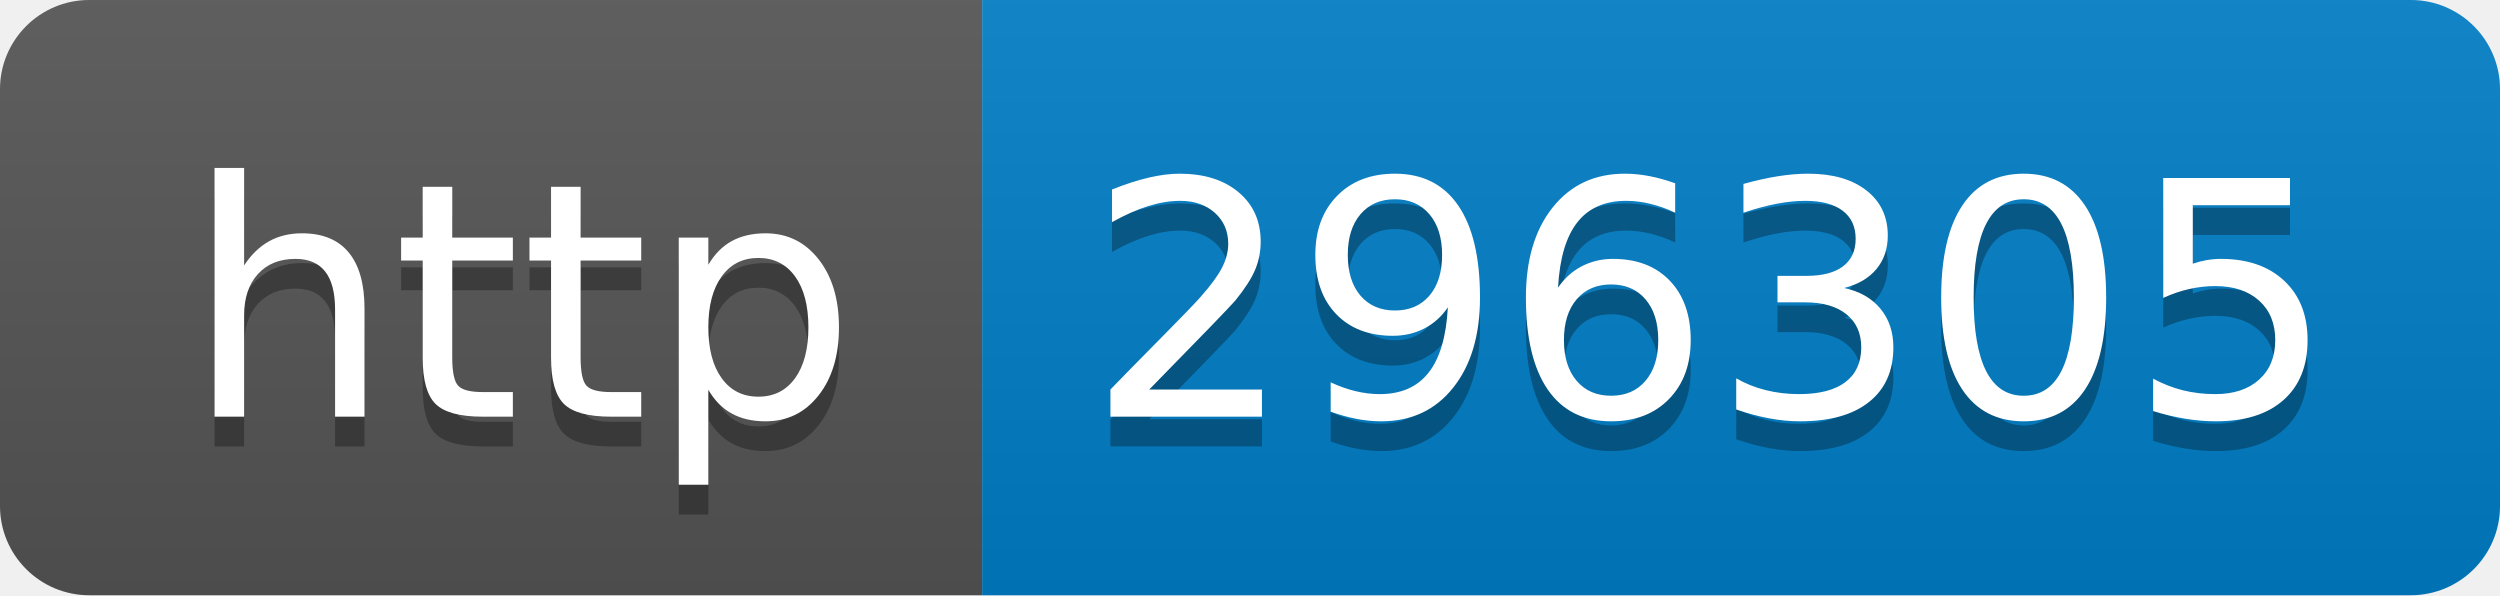
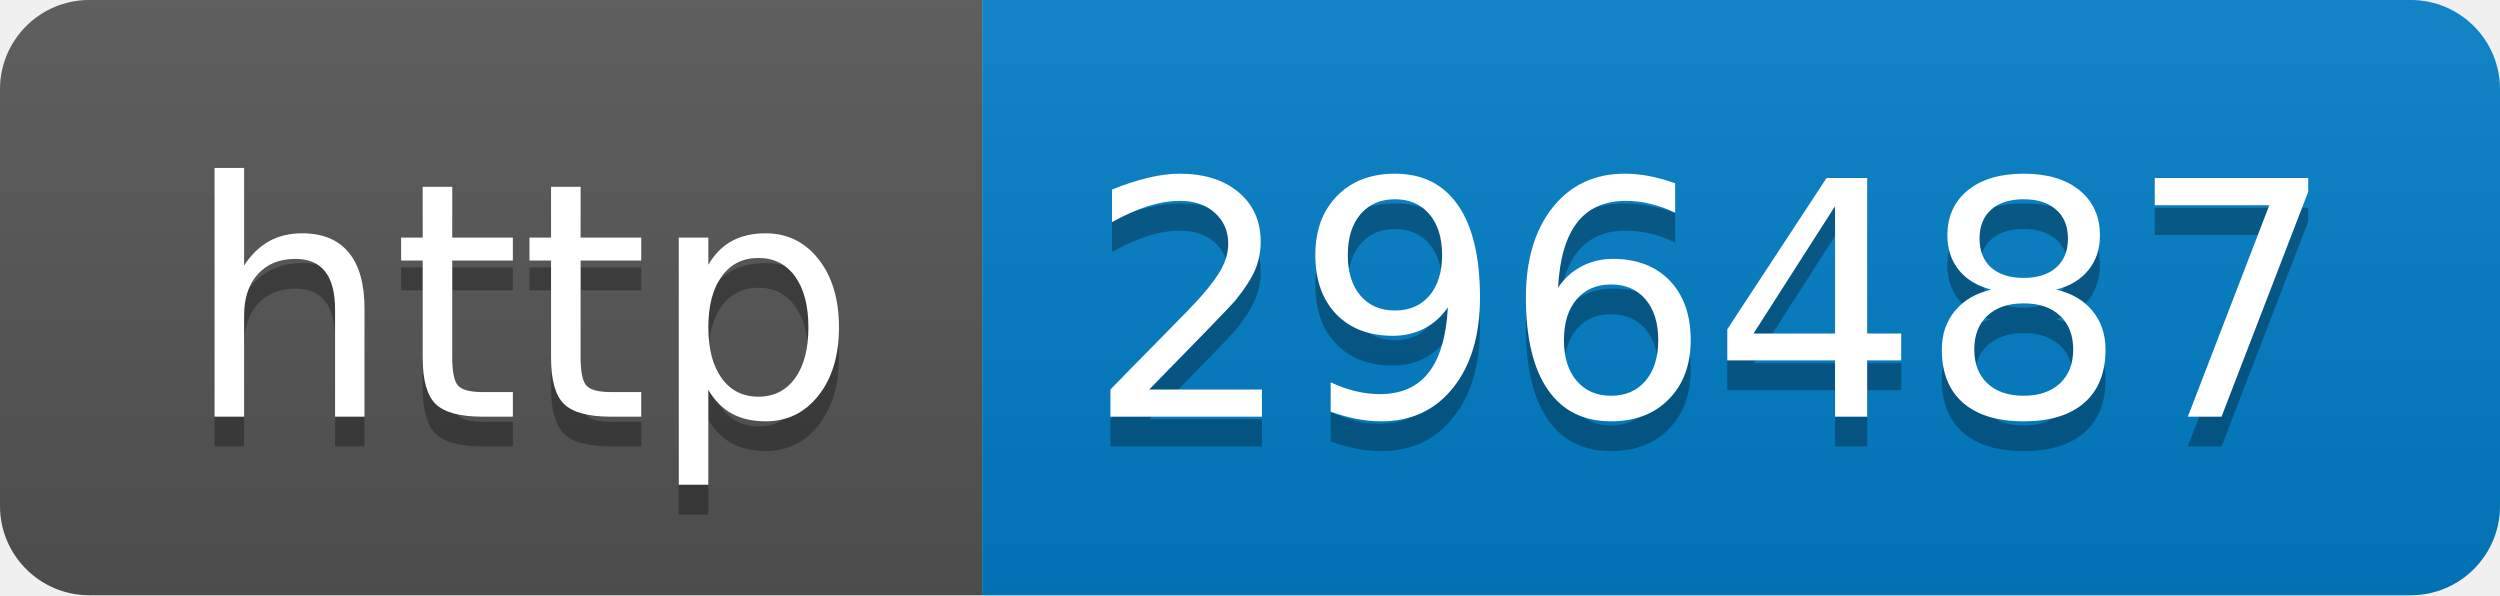
- <svg xmlns="http://www.w3.org/2000/svg" width="84" height="20" role="img" aria-label="http: 296305">
+ <svg xmlns="http://www.w3.org/2000/svg" width="84" height="20" role="img" aria-label="http: 296487">
  <linearGradient id="s" x2="0" y2="100%">
    <stop offset="0" stop-color="#bbb" stop-opacity=".1" />
    <stop offset="1" stop-opacity=".1" />
  </linearGradient>
  <clipPath id="r">
    <rect width="84" height="20" rx="3" fill="#fff" />
  </clipPath>
  <g clip-path="url(#r)">
    <rect width="33" height="20" fill="#555" />
    <rect x="33" width="51" height="20" fill="#007ec6" />
    <rect width="84" height="20" fill="url(#s)" />
  </g>
  <g fill="#fff" text-anchor="middle" font-family="Verdana,Geneva,DejaVu Sans,sans-serif" text-rendering="geometricPrecision" font-size="110">
    <text aria-hidden="true" x="175" y="150" fill="#010101" fill-opacity=".3" transform="scale(.1)" textLength="230">http</text>
    <text x="175" y="140" transform="scale(.1)" fill="#fff" textLength="230">http</text>
-     <text aria-hidden="true" x="575" y="150" fill="#010101" fill-opacity=".3" transform="scale(.1)" textLength="410">296305</text>
-     <text x="575" y="140" transform="scale(.1)" fill="#fff" textLength="410">296305</text>
+     <text aria-hidden="true" x="575" y="150" fill="#010101" fill-opacity=".3" transform="scale(.1)" textLength="410">296487</text>
+     <text x="575" y="140" transform="scale(.1)" fill="#fff" textLength="410">296487</text>
  </g>
</svg>
